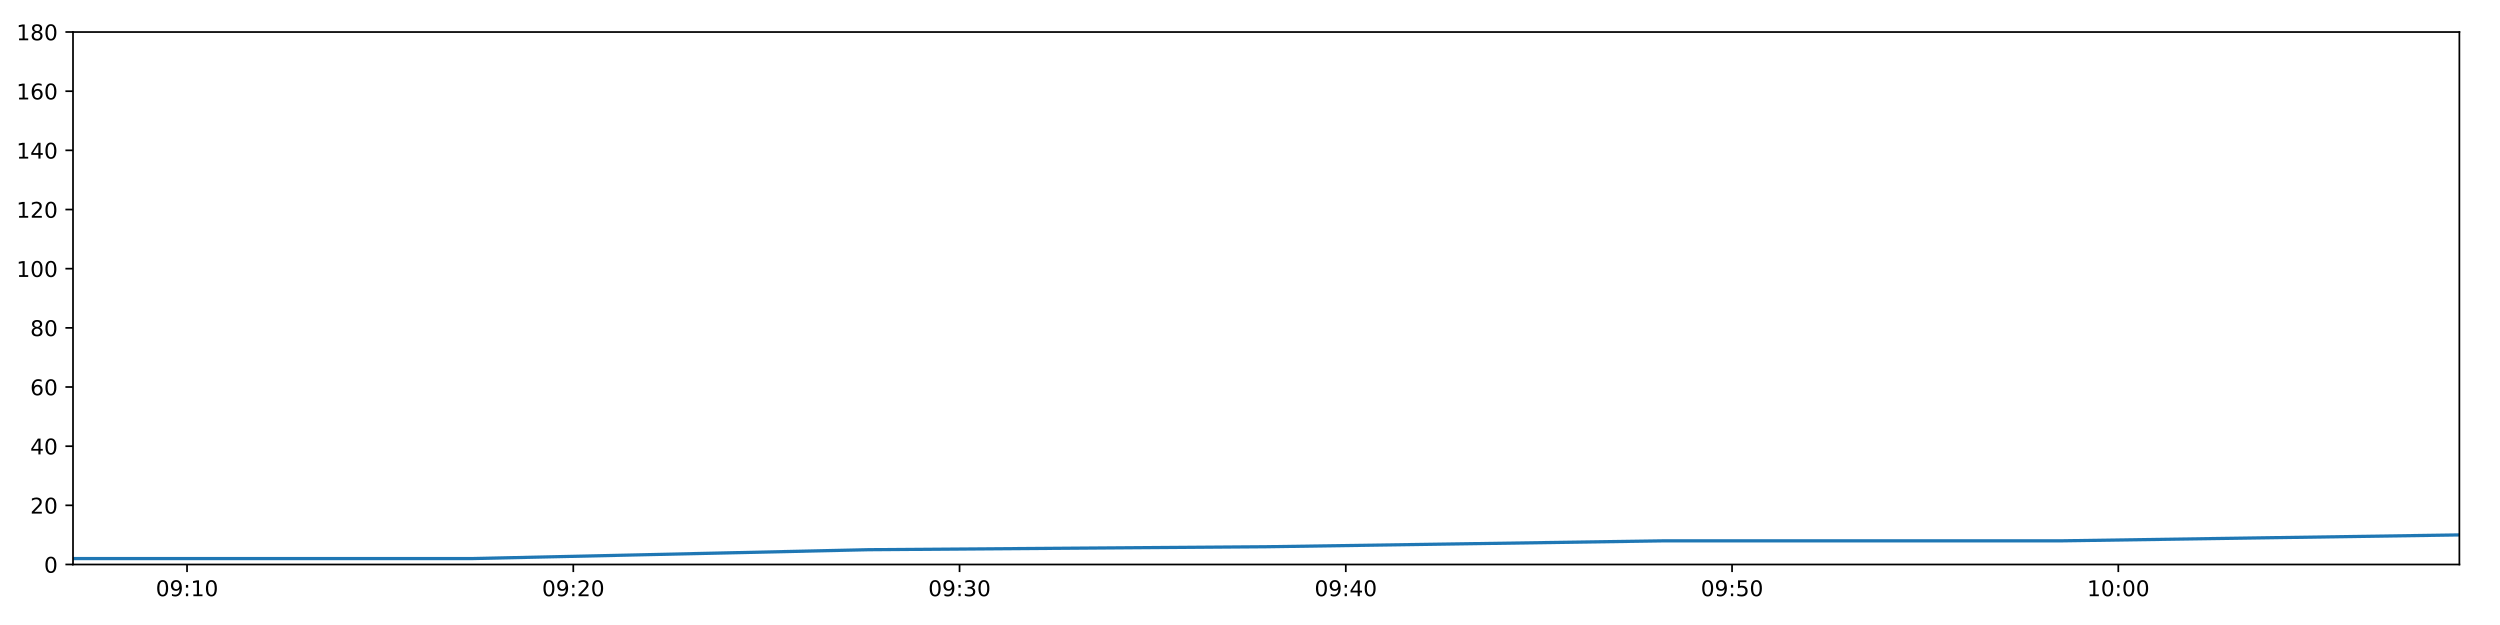
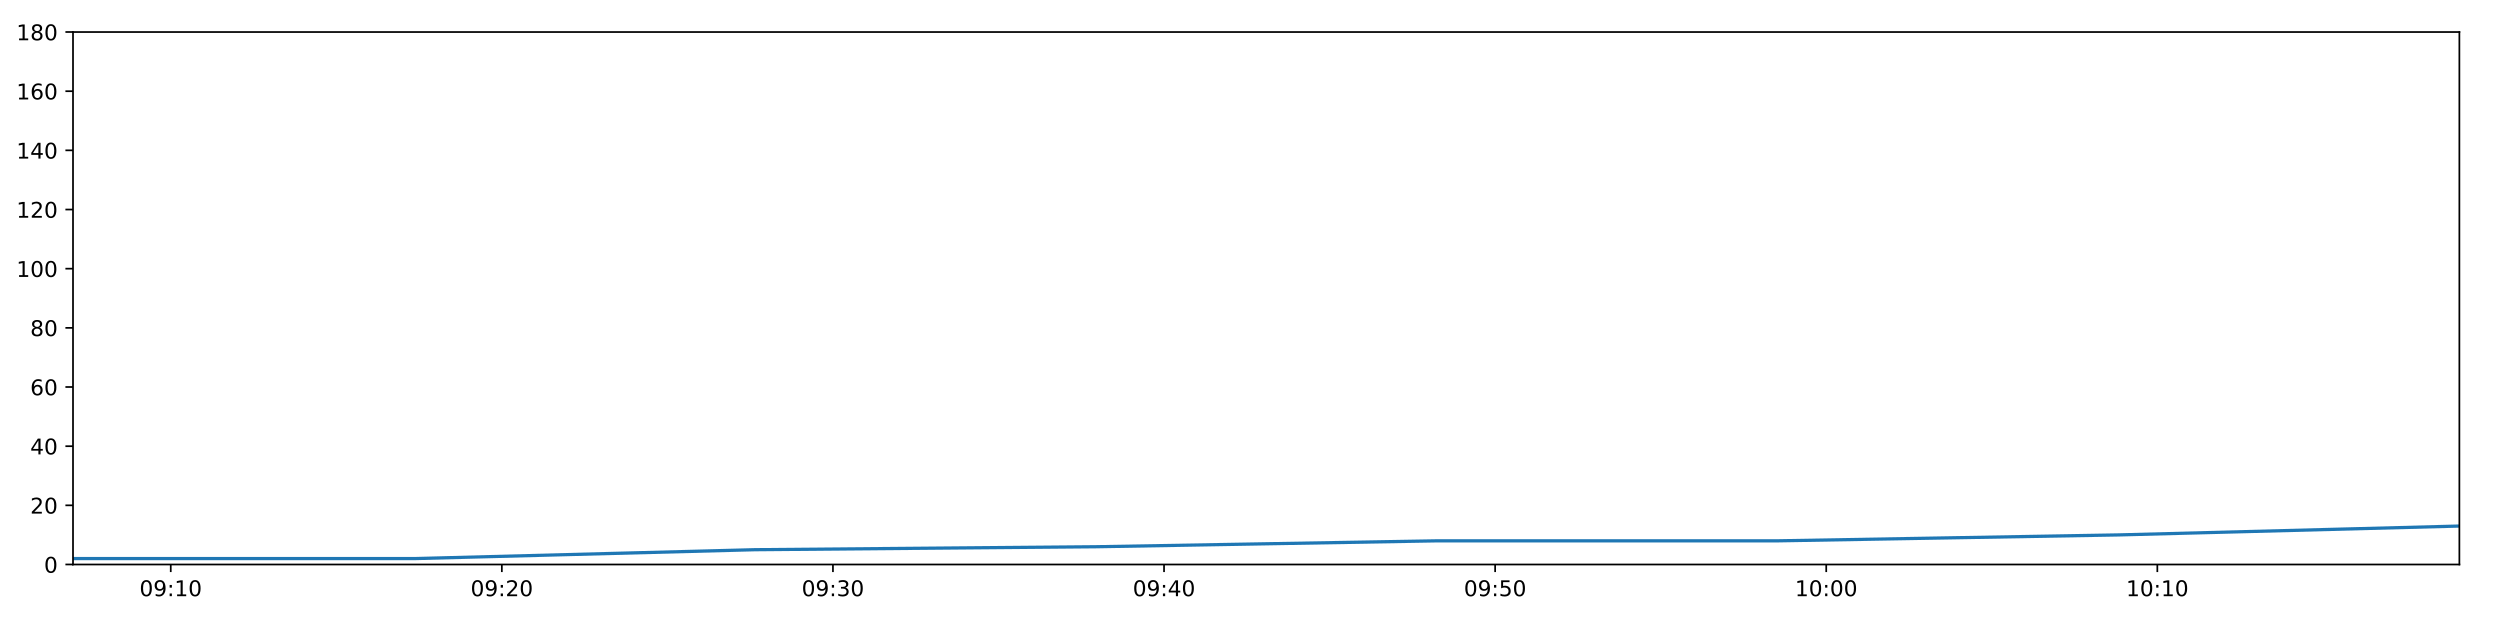
<svg xmlns="http://www.w3.org/2000/svg" xmlns:xlink="http://www.w3.org/1999/xlink" height="288pt" version="1.1" viewBox="0 0 1152 288" width="1152pt">
  <defs>
    <style type="text/css">
*{stroke-linecap:butt;stroke-linejoin:round;}
  </style>
  </defs>
  <g id="figure_1">
    <g id="patch_1">
      <path d="M 0 288  L 1152 288  L 1152 0  L 0 0  z " style="fill:#ffffff;" />
    </g>
    <g id="axes_1">
      <g id="patch_2">
        <path d="M 33.64 260.12  L 1133.28 260.12  L 1133.28 14.76  L 33.64 14.76  z " style="fill:#ffffff;" />
      </g>
      <g id="matplotlib.axis_1">
        <g id="xtick_1">
          <g id="line2d_1">
            <defs>
-               <path d="M 0 0  L 0 3.5  " id="m9fff16a8dd" style="stroke:#000000;stroke-width:0.8;" />
-             </defs>
-             <g>
-               <use style="stroke:#000000;stroke-width:0.8;" x="86.185" xlink:href="#m9fff16a8dd" y="260.12" />
+               <path d="M 0 0  L 0 3.5  " id="me4fed6e9ba" style="stroke:#000000;stroke-width:0.8;" />
+             </defs>
+             <g>
+               <use style="stroke:#000000;stroke-width:0.8;" x="78.681" xlink:href="#me4fed6e9ba" y="260.12" />
            </g>
          </g>
          <g id="text_1">
            <defs>
              <path d="M 31.781 66.406  Q 24.172 66.406 20.328 58.906  Q 16.5 51.422 16.5 36.375  Q 16.5 21.391 20.328 13.891  Q 24.172 6.391 31.781 6.391  Q 39.453 6.391 43.281 13.891  Q 47.125 21.391 47.125 36.375  Q 47.125 51.422 43.281 58.906  Q 39.453 66.406 31.781 66.406  z M 31.781 74.219  Q 44.047 74.219 50.516 64.516  Q 56.984 54.828 56.984 36.375  Q 56.984 17.969 50.516 8.266  Q 44.047 -1.422 31.781 -1.422  Q 19.531 -1.422 13.062 8.266  Q 6.594 17.969 6.594 36.375  Q 6.594 54.828 13.062 64.516  Q 19.531 74.219 31.781 74.219  z " id="DejaVuSans-48" />
              <path d="M 10.984 1.516  L 10.984 10.5  Q 14.703 8.734 18.5 7.812  Q 22.312 6.891 25.984 6.891  Q 35.75 6.891 40.891 13.453  Q 46.047 20.016 46.781 33.406  Q 43.953 29.203 39.594 26.953  Q 35.25 24.703 29.984 24.703  Q 19.047 24.703 12.672 31.312  Q 6.297 37.938 6.297 49.422  Q 6.297 60.641 12.938 67.422  Q 19.578 74.219 30.609 74.219  Q 43.266 74.219 49.922 64.516  Q 56.594 54.828 56.594 36.375  Q 56.594 19.141 48.406 8.859  Q 40.234 -1.422 26.422 -1.422  Q 22.703 -1.422 18.891 -0.688  Q 15.094 0.047 10.984 1.516  z M 30.609 32.422  Q 37.25 32.422 41.125 36.953  Q 45.016 41.5 45.016 49.422  Q 45.016 57.281 41.125 61.844  Q 37.25 66.406 30.609 66.406  Q 23.969 66.406 20.094 61.844  Q 16.219 57.281 16.219 49.422  Q 16.219 41.5 20.094 36.953  Q 23.969 32.422 30.609 32.422  z " id="DejaVuSans-57" />
              <path d="M 11.719 12.406  L 22.016 12.406  L 22.016 0  L 11.719 0  z M 11.719 51.703  L 22.016 51.703  L 22.016 39.312  L 11.719 39.312  z " id="DejaVuSans-58" />
              <path d="M 12.406 8.297  L 28.516 8.297  L 28.516 63.922  L 10.984 60.406  L 10.984 69.391  L 28.422 72.906  L 38.281 72.906  L 38.281 8.297  L 54.391 8.297  L 54.391 0  L 12.406 0  z " id="DejaVuSans-49" />
            </defs>
-             <g transform="translate(71.77515 274.7184)scale(0.1 -0.1)">
+             <g transform="translate(64.27159 274.7184)scale(0.1 -0.1)">
              <use xlink:href="#DejaVuSans-48" />
              <use x="63.623" xlink:href="#DejaVuSans-57" />
              <use x="127.246" xlink:href="#DejaVuSans-58" />
              <use x="160.938" xlink:href="#DejaVuSans-49" />
              <use x="224.561" xlink:href="#DejaVuSans-48" />
            </g>
          </g>
        </g>
        <g id="xtick_2">
          <g id="line2d_2">
            <g>
-               <use style="stroke:#000000;stroke-width:0.8;" x="264.171" xlink:href="#m9fff16a8dd" y="260.12" />
+               <use style="stroke:#000000;stroke-width:0.8;" x="231.25" xlink:href="#me4fed6e9ba" y="260.12" />
            </g>
          </g>
          <g id="text_2">
            <defs>
              <path d="M 19.188 8.297  L 53.609 8.297  L 53.609 0  L 7.328 0  L 7.328 8.297  Q 12.938 14.109 22.625 23.891  Q 32.328 33.688 34.812 36.531  Q 39.547 41.844 41.422 45.531  Q 43.312 49.219 43.312 52.781  Q 43.312 58.594 39.234 62.25  Q 35.156 65.922 28.609 65.922  Q 23.969 65.922 18.812 64.312  Q 13.672 62.703 7.812 59.422  L 7.812 69.391  Q 13.766 71.781 18.938 73  Q 24.125 74.219 28.422 74.219  Q 39.75 74.219 46.484 68.547  Q 53.219 62.891 53.219 53.422  Q 53.219 48.922 51.531 44.891  Q 49.859 40.875 45.406 35.406  Q 44.188 33.984 37.641 27.219  Q 31.109 20.453 19.188 8.297  z " id="DejaVuSans-50" />
            </defs>
-             <g transform="translate(249.7615 274.7184)scale(0.1 -0.1)">
+             <g transform="translate(216.8408 274.7184)scale(0.1 -0.1)">
              <use xlink:href="#DejaVuSans-48" />
              <use x="63.623" xlink:href="#DejaVuSans-57" />
              <use x="127.246" xlink:href="#DejaVuSans-58" />
              <use x="160.938" xlink:href="#DejaVuSans-50" />
              <use x="224.561" xlink:href="#DejaVuSans-48" />
            </g>
          </g>
        </g>
        <g id="xtick_3">
          <g id="line2d_3">
            <g>
-               <use style="stroke:#000000;stroke-width:0.8;" x="442.157" xlink:href="#m9fff16a8dd" y="260.12" />
+               <use style="stroke:#000000;stroke-width:0.8;" x="383.819" xlink:href="#me4fed6e9ba" y="260.12" />
            </g>
          </g>
          <g id="text_3">
            <defs>
              <path d="M 40.578 39.312  Q 47.656 37.797 51.625 33  Q 55.609 28.219 55.609 21.188  Q 55.609 10.406 48.188 4.484  Q 40.766 -1.422 27.094 -1.422  Q 22.516 -1.422 17.656 -0.516  Q 12.797 0.391 7.625 2.203  L 7.625 11.719  Q 11.719 9.328 16.594 8.109  Q 21.484 6.891 26.812 6.891  Q 36.078 6.891 40.938 10.547  Q 45.797 14.203 45.797 21.188  Q 45.797 27.641 41.281 31.266  Q 36.766 34.906 28.719 34.906  L 20.219 34.906  L 20.219 43.016  L 29.109 43.016  Q 36.375 43.016 40.234 45.922  Q 44.094 48.828 44.094 54.297  Q 44.094 59.906 40.109 62.906  Q 36.141 65.922 28.719 65.922  Q 24.656 65.922 20.016 65.031  Q 15.375 64.156 9.812 62.312  L 9.812 71.094  Q 15.438 72.656 20.344 73.438  Q 25.25 74.219 29.594 74.219  Q 40.828 74.219 47.359 69.109  Q 53.906 64.016 53.906 55.328  Q 53.906 49.266 50.438 45.094  Q 46.969 40.922 40.578 39.312  z " id="DejaVuSans-51" />
            </defs>
-             <g transform="translate(427.7479 274.7184)scale(0.1 -0.1)">
+             <g transform="translate(369.41 274.7184)scale(0.1 -0.1)">
              <use xlink:href="#DejaVuSans-48" />
              <use x="63.623" xlink:href="#DejaVuSans-57" />
              <use x="127.246" xlink:href="#DejaVuSans-58" />
              <use x="160.938" xlink:href="#DejaVuSans-51" />
              <use x="224.561" xlink:href="#DejaVuSans-48" />
            </g>
          </g>
        </g>
        <g id="xtick_4">
          <g id="line2d_4">
            <g>
-               <use style="stroke:#000000;stroke-width:0.8;" x="620.144" xlink:href="#m9fff16a8dd" y="260.12" />
+               <use style="stroke:#000000;stroke-width:0.8;" x="536.389" xlink:href="#me4fed6e9ba" y="260.12" />
            </g>
          </g>
          <g id="text_4">
            <defs>
              <path d="M 37.797 64.312  L 12.891 25.391  L 37.797 25.391  z M 35.203 72.906  L 47.609 72.906  L 47.609 25.391  L 58.016 25.391  L 58.016 17.188  L 47.609 17.188  L 47.609 0  L 37.797 0  L 37.797 17.188  L 4.891 17.188  L 4.891 26.703  z " id="DejaVuSans-52" />
            </defs>
-             <g transform="translate(605.7342 274.7184)scale(0.1 -0.1)">
+             <g transform="translate(521.9792 274.7184)scale(0.1 -0.1)">
              <use xlink:href="#DejaVuSans-48" />
              <use x="63.623" xlink:href="#DejaVuSans-57" />
              <use x="127.246" xlink:href="#DejaVuSans-58" />
              <use x="160.938" xlink:href="#DejaVuSans-52" />
              <use x="224.561" xlink:href="#DejaVuSans-48" />
            </g>
          </g>
        </g>
        <g id="xtick_5">
          <g id="line2d_5">
            <g>
-               <use style="stroke:#000000;stroke-width:0.8;" x="798.13" xlink:href="#m9fff16a8dd" y="260.12" />
+               <use style="stroke:#000000;stroke-width:0.8;" x="688.958" xlink:href="#me4fed6e9ba" y="260.12" />
            </g>
          </g>
          <g id="text_5">
            <defs>
              <path d="M 10.797 72.906  L 49.516 72.906  L 49.516 64.594  L 19.828 64.594  L 19.828 46.734  Q 21.969 47.469 24.109 47.828  Q 26.266 48.188 28.422 48.188  Q 40.625 48.188 47.75 41.5  Q 54.891 34.812 54.891 23.391  Q 54.891 11.625 47.562 5.094  Q 40.234 -1.422 26.906 -1.422  Q 22.312 -1.422 17.547 -0.641  Q 12.797 0.141 7.719 1.703  L 7.719 11.625  Q 12.109 9.234 16.797 8.062  Q 21.484 6.891 26.703 6.891  Q 35.156 6.891 40.078 11.328  Q 45.016 15.766 45.016 23.391  Q 45.016 31 40.078 35.438  Q 35.156 39.891 26.703 39.891  Q 22.75 39.891 18.812 39.016  Q 14.891 38.141 10.797 36.281  z " id="DejaVuSans-53" />
            </defs>
-             <g transform="translate(783.7206 274.7184)scale(0.1 -0.1)">
+             <g transform="translate(674.5485 274.7184)scale(0.1 -0.1)">
              <use xlink:href="#DejaVuSans-48" />
              <use x="63.623" xlink:href="#DejaVuSans-57" />
              <use x="127.246" xlink:href="#DejaVuSans-58" />
              <use x="160.938" xlink:href="#DejaVuSans-53" />
              <use x="224.561" xlink:href="#DejaVuSans-48" />
            </g>
          </g>
        </g>
        <g id="xtick_6">
          <g id="line2d_6">
            <g>
-               <use style="stroke:#000000;stroke-width:0.8;" x="976.116" xlink:href="#m9fff16a8dd" y="260.12" />
+               <use style="stroke:#000000;stroke-width:0.8;" x="841.527" xlink:href="#me4fed6e9ba" y="260.12" />
            </g>
          </g>
          <g id="text_6">
-             <g transform="translate(961.707 274.7184)scale(0.1 -0.1)">
+             <g transform="translate(827.1177 274.7184)scale(0.1 -0.1)">
              <use xlink:href="#DejaVuSans-49" />
              <use x="63.623" xlink:href="#DejaVuSans-48" />
              <use x="127.246" xlink:href="#DejaVuSans-58" />
              <use x="160.938" xlink:href="#DejaVuSans-48" />
+               <use x="224.561" xlink:href="#DejaVuSans-48" />
+             </g>
+           </g>
+         </g>
+         <g id="xtick_7">
+           <g id="line2d_7">
+             <g>
+               <use style="stroke:#000000;stroke-width:0.8;" x="994.096" xlink:href="#me4fed6e9ba" y="260.12" />
+             </g>
+           </g>
+           <g id="text_7">
+             <g transform="translate(979.6869 274.7184)scale(0.1 -0.1)">
+               <use xlink:href="#DejaVuSans-49" />
+               <use x="63.623" xlink:href="#DejaVuSans-48" />
+               <use x="127.246" xlink:href="#DejaVuSans-58" />
+               <use x="160.938" xlink:href="#DejaVuSans-49" />
              <use x="224.561" xlink:href="#DejaVuSans-48" />
            </g>
          </g>
        </g>
      </g>
      <g id="matplotlib.axis_2">
        <g id="ytick_1">
-           <g id="line2d_7">
-             <defs>
-               <path d="M 0 0  L -3.5 0  " id="m44cae3ba69" style="stroke:#000000;stroke-width:0.8;" />
-             </defs>
-             <g>
-               <use style="stroke:#000000;stroke-width:0.8;" x="33.64" xlink:href="#m44cae3ba69" y="260.12" />
-             </g>
-           </g>
-           <g id="text_7">
+           <g id="line2d_8">
+             <defs>
+               <path d="M 0 0  L -3.5 0  " id="m466821b79f" style="stroke:#000000;stroke-width:0.8;" />
+             </defs>
+             <g>
+               <use style="stroke:#000000;stroke-width:0.8;" x="33.64" xlink:href="#m466821b79f" y="260.12" />
+             </g>
+           </g>
+           <g id="text_8">
            <g transform="translate(20.2775 263.9192)scale(0.1 -0.1)">
              <use xlink:href="#DejaVuSans-48" />
            </g>
          </g>
        </g>
        <g id="ytick_2">
-           <g id="line2d_8">
-             <g>
-               <use style="stroke:#000000;stroke-width:0.8;" x="33.64" xlink:href="#m44cae3ba69" y="232.858" />
-             </g>
-           </g>
-           <g id="text_8">
+           <g id="line2d_9">
+             <g>
+               <use style="stroke:#000000;stroke-width:0.8;" x="33.64" xlink:href="#m466821b79f" y="232.858" />
+             </g>
+           </g>
+           <g id="text_9">
            <g transform="translate(13.915 236.657)scale(0.1 -0.1)">
              <use xlink:href="#DejaVuSans-50" />
              <use x="63.623" xlink:href="#DejaVuSans-48" />
            </g>
          </g>
        </g>
        <g id="ytick_3">
-           <g id="line2d_9">
-             <g>
-               <use style="stroke:#000000;stroke-width:0.8;" x="33.64" xlink:href="#m44cae3ba69" y="205.596" />
-             </g>
-           </g>
-           <g id="text_9">
+           <g id="line2d_10">
+             <g>
+               <use style="stroke:#000000;stroke-width:0.8;" x="33.64" xlink:href="#m466821b79f" y="205.596" />
+             </g>
+           </g>
+           <g id="text_10">
            <g transform="translate(13.915 209.3948)scale(0.1 -0.1)">
              <use xlink:href="#DejaVuSans-52" />
              <use x="63.623" xlink:href="#DejaVuSans-48" />
            </g>
          </g>
        </g>
        <g id="ytick_4">
-           <g id="line2d_10">
-             <g>
-               <use style="stroke:#000000;stroke-width:0.8;" x="33.64" xlink:href="#m44cae3ba69" y="178.333" />
-             </g>
-           </g>
-           <g id="text_10">
+           <g id="line2d_11">
+             <g>
+               <use style="stroke:#000000;stroke-width:0.8;" x="33.64" xlink:href="#m466821b79f" y="178.333" />
+             </g>
+           </g>
+           <g id="text_11">
            <defs>
              <path d="M 33.016 40.375  Q 26.375 40.375 22.484 35.828  Q 18.609 31.297 18.609 23.391  Q 18.609 15.531 22.484 10.953  Q 26.375 6.391 33.016 6.391  Q 39.656 6.391 43.531 10.953  Q 47.406 15.531 47.406 23.391  Q 47.406 31.297 43.531 35.828  Q 39.656 40.375 33.016 40.375  z M 52.594 71.297  L 52.594 62.312  Q 48.875 64.062 45.094 64.984  Q 41.312 65.922 37.594 65.922  Q 27.828 65.922 22.672 59.328  Q 17.531 52.734 16.797 39.406  Q 19.672 43.656 24.016 45.922  Q 28.375 48.188 33.594 48.188  Q 44.578 48.188 50.953 41.516  Q 57.328 34.859 57.328 23.391  Q 57.328 12.156 50.688 5.359  Q 44.047 -1.422 33.016 -1.422  Q 20.359 -1.422 13.672 8.266  Q 6.984 17.969 6.984 36.375  Q 6.984 53.656 15.188 63.938  Q 23.391 74.219 37.203 74.219  Q 40.922 74.219 44.703 73.484  Q 48.484 72.75 52.594 71.297  z " id="DejaVuSans-54" />
            </defs>
            <g transform="translate(13.915 182.1326)scale(0.1 -0.1)">
              <use xlink:href="#DejaVuSans-54" />
              <use x="63.623" xlink:href="#DejaVuSans-48" />
            </g>
          </g>
        </g>
        <g id="ytick_5">
-           <g id="line2d_11">
-             <g>
-               <use style="stroke:#000000;stroke-width:0.8;" x="33.64" xlink:href="#m44cae3ba69" y="151.071" />
-             </g>
-           </g>
-           <g id="text_11">
+           <g id="line2d_12">
+             <g>
+               <use style="stroke:#000000;stroke-width:0.8;" x="33.64" xlink:href="#m466821b79f" y="151.071" />
+             </g>
+           </g>
+           <g id="text_12">
            <defs>
              <path d="M 31.781 34.625  Q 24.75 34.625 20.719 30.859  Q 16.703 27.094 16.703 20.516  Q 16.703 13.922 20.719 10.156  Q 24.75 6.391 31.781 6.391  Q 38.812 6.391 42.859 10.172  Q 46.922 13.969 46.922 20.516  Q 46.922 27.094 42.891 30.859  Q 38.875 34.625 31.781 34.625  z M 21.922 38.812  Q 15.578 40.375 12.031 44.719  Q 8.5 49.078 8.5 55.328  Q 8.5 64.062 14.719 69.141  Q 20.953 74.219 31.781 74.219  Q 42.672 74.219 48.875 69.141  Q 55.078 64.062 55.078 55.328  Q 55.078 49.078 51.531 44.719  Q 48 40.375 41.703 38.812  Q 48.828 37.156 52.797 32.312  Q 56.781 27.484 56.781 20.516  Q 56.781 9.906 50.312 4.234  Q 43.844 -1.422 31.781 -1.422  Q 19.734 -1.422 13.25 4.234  Q 6.781 9.906 6.781 20.516  Q 6.781 27.484 10.781 32.312  Q 14.797 37.156 21.922 38.812  z M 18.312 54.391  Q 18.312 48.734 21.844 45.562  Q 25.391 42.391 31.781 42.391  Q 38.141 42.391 41.719 45.562  Q 45.312 48.734 45.312 54.391  Q 45.312 60.062 41.719 63.234  Q 38.141 66.406 31.781 66.406  Q 25.391 66.406 21.844 63.234  Q 18.312 60.062 18.312 54.391  z " id="DejaVuSans-56" />
            </defs>
            <g transform="translate(13.915 154.8703)scale(0.1 -0.1)">
              <use xlink:href="#DejaVuSans-56" />
              <use x="63.623" xlink:href="#DejaVuSans-48" />
            </g>
          </g>
        </g>
        <g id="ytick_6">
-           <g id="line2d_12">
-             <g>
-               <use style="stroke:#000000;stroke-width:0.8;" x="33.64" xlink:href="#m44cae3ba69" y="123.809" />
-             </g>
-           </g>
-           <g id="text_12">
+           <g id="line2d_13">
+             <g>
+               <use style="stroke:#000000;stroke-width:0.8;" x="33.64" xlink:href="#m466821b79f" y="123.809" />
+             </g>
+           </g>
+           <g id="text_13">
            <g transform="translate(7.5525 127.6081)scale(0.1 -0.1)">
              <use xlink:href="#DejaVuSans-49" />
              <use x="63.623" xlink:href="#DejaVuSans-48" />
              <use x="127.246" xlink:href="#DejaVuSans-48" />
            </g>
          </g>
        </g>
        <g id="ytick_7">
-           <g id="line2d_13">
-             <g>
-               <use style="stroke:#000000;stroke-width:0.8;" x="33.64" xlink:href="#m44cae3ba69" y="96.547" />
-             </g>
-           </g>
-           <g id="text_13">
+           <g id="line2d_14">
+             <g>
+               <use style="stroke:#000000;stroke-width:0.8;" x="33.64" xlink:href="#m466821b79f" y="96.547" />
+             </g>
+           </g>
+           <g id="text_14">
            <g transform="translate(7.5525 100.3459)scale(0.1 -0.1)">
              <use xlink:href="#DejaVuSans-49" />
              <use x="63.623" xlink:href="#DejaVuSans-50" />
              <use x="127.246" xlink:href="#DejaVuSans-48" />
            </g>
          </g>
        </g>
        <g id="ytick_8">
-           <g id="line2d_14">
-             <g>
-               <use style="stroke:#000000;stroke-width:0.8;" x="33.64" xlink:href="#m44cae3ba69" y="69.284" />
-             </g>
-           </g>
-           <g id="text_14">
+           <g id="line2d_15">
+             <g>
+               <use style="stroke:#000000;stroke-width:0.8;" x="33.64" xlink:href="#m466821b79f" y="69.284" />
+             </g>
+           </g>
+           <g id="text_15">
            <g transform="translate(7.5525 73.08366)scale(0.1 -0.1)">
              <use xlink:href="#DejaVuSans-49" />
              <use x="63.623" xlink:href="#DejaVuSans-52" />
              <use x="127.246" xlink:href="#DejaVuSans-48" />
            </g>
          </g>
        </g>
        <g id="ytick_9">
-           <g id="line2d_15">
-             <g>
-               <use style="stroke:#000000;stroke-width:0.8;" x="33.64" xlink:href="#m44cae3ba69" y="42.022" />
-             </g>
-           </g>
-           <g id="text_15">
+           <g id="line2d_16">
+             <g>
+               <use style="stroke:#000000;stroke-width:0.8;" x="33.64" xlink:href="#m466821b79f" y="42.022" />
+             </g>
+           </g>
+           <g id="text_16">
            <g transform="translate(7.5525 45.82144)scale(0.1 -0.1)">
              <use xlink:href="#DejaVuSans-49" />
              <use x="63.623" xlink:href="#DejaVuSans-54" />
              <use x="127.246" xlink:href="#DejaVuSans-48" />
            </g>
          </g>
        </g>
        <g id="ytick_10">
-           <g id="line2d_16">
-             <g>
-               <use style="stroke:#000000;stroke-width:0.8;" x="33.64" xlink:href="#m44cae3ba69" y="14.76" />
-             </g>
-           </g>
-           <g id="text_16">
+           <g id="line2d_17">
+             <g>
+               <use style="stroke:#000000;stroke-width:0.8;" x="33.64" xlink:href="#m466821b79f" y="14.76" />
+             </g>
+           </g>
+           <g id="text_17">
            <g transform="translate(7.5525 18.55922)scale(0.1 -0.1)">
              <use xlink:href="#DejaVuSans-49" />
              <use x="63.623" xlink:href="#DejaVuSans-56" />
              <use x="127.246" xlink:href="#DejaVuSans-48" />
            </g>
          </g>
        </g>
      </g>
-       <g id="line2d_17">
-         <path clip-path="url(#pb959b53458)" d="M 33.64 257.394  L 217.252 257.394  L 400.271 253.304  L 583.257 251.941  L 766.67 249.215  L 949.846 249.215  L 1133.28 246.489  " style="fill:none;stroke:#1f77b4;stroke-linecap:square;stroke-width:1.5;" />
+       <g id="line2d_18">
+         <path clip-path="url(#pfc37707efe)" d="M 33.64 257.394  L 191.031 257.394  L 347.914 253.304  L 504.77 251.941  L 661.991 249.215  L 819.008 249.215  L 976.247 246.489  L 1133.28 242.4  " style="fill:none;stroke:#1f77b4;stroke-linecap:square;stroke-width:1.5;" />
      </g>
      <g id="patch_3">
        <path d="M 33.64 260.12  L 33.64 14.76  " style="fill:none;stroke:#000000;stroke-linecap:square;stroke-linejoin:miter;stroke-width:0.8;" />
      </g>
      <g id="patch_4">
        <path d="M 1133.28 260.12  L 1133.28 14.76  " style="fill:none;stroke:#000000;stroke-linecap:square;stroke-linejoin:miter;stroke-width:0.8;" />
      </g>
      <g id="patch_5">
        <path d="M 33.64 260.12  L 1133.28 260.12  " style="fill:none;stroke:#000000;stroke-linecap:square;stroke-linejoin:miter;stroke-width:0.8;" />
      </g>
      <g id="patch_6">
        <path d="M 33.64 14.76  L 1133.28 14.76  " style="fill:none;stroke:#000000;stroke-linecap:square;stroke-linejoin:miter;stroke-width:0.8;" />
      </g>
    </g>
  </g>
  <defs>
-     <clipPath id="pb959b53458">
+     <clipPath id="pfc37707efe">
      <rect height="245.36" width="1099.64" x="33.64" y="14.76" />
    </clipPath>
  </defs>
</svg>
